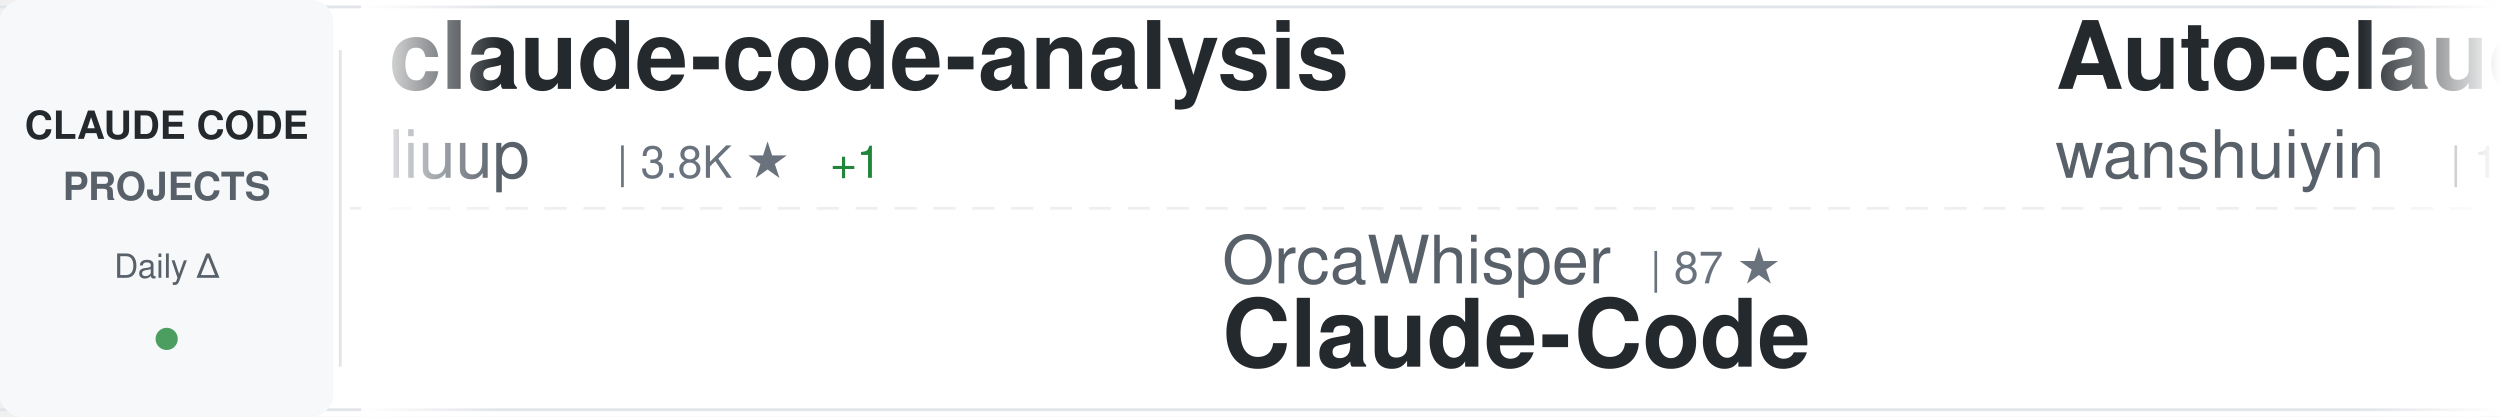
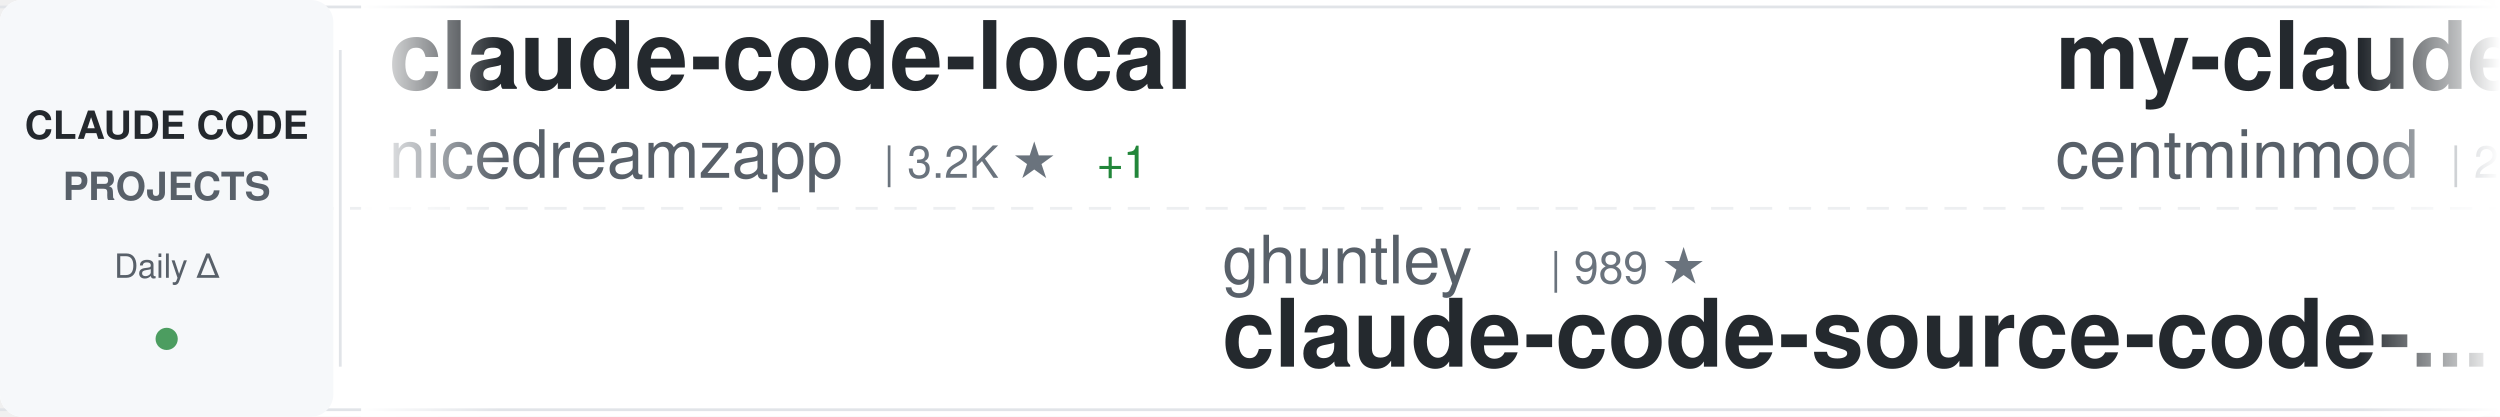
<svg xmlns="http://www.w3.org/2000/svg" width="900" height="150">
  <defs>
    <linearGradient id="awesomeLeftFade" x1="0%" y1="0%" x2="100%" y2="0%">
      <stop offset="0%" style="stop-color:#ffffff;stop-opacity:1" />
      <stop offset="100%" style="stop-color:#ffffff;stop-opacity:0" />
    </linearGradient>
    <linearGradient id="awesomeRightFade" x1="0%" y1="0%" x2="100%" y2="0%">
      <stop offset="0%" style="stop-color:#ffffff;stop-opacity:0" />
      <stop offset="100%" style="stop-color:#ffffff;stop-opacity:1" />
    </linearGradient>
  </defs>
  <rect width="900" height="150" fill="#ffffff" rx="8" />
  <rect x="0" y="2" width="900" height="1" fill="#e1e4e8" />
  <rect x="0" y="147" width="900" height="1" fill="#e1e4e8" />
  <line x1="0" y1="75" x2="900" y2="75" stroke="#e1e4e8" stroke-width="1" stroke-dasharray="8 6" opacity="0.6" />
  <rect x="0" y="0" width="120" height="150" fill="#f6f8fa" rx="8" />
  <text x="60" y="50" font-family="-apple-system, BlinkMacSystemFont, 'Segoe UI', Helvetica, Arial, sans-serif" font-size="14" font-weight="600" fill="#24292e" text-anchor="middle">CLAUDE CODE</text>
  <text x="60" y="72" font-family="-apple-system, BlinkMacSystemFont, 'Segoe UI', Helvetica, Arial, sans-serif" font-size="14" font-weight="600" fill="#586069" text-anchor="middle">PROJECTS</text>
  <text x="60" y="100" font-family="-apple-system, BlinkMacSystemFont, 'Segoe UI', Helvetica, Arial, sans-serif" font-size="12" font-weight="500" fill="#586069" text-anchor="middle">Daily Δ</text>
  <circle cx="60" cy="122" r="4" fill="#22863a" opacity="0.8" />
  <rect x="122" y="18" width="1" height="114" fill="#e1e4e8" />
  <clipPath id="awesomeTickerClip">
    <rect x="130" y="0" width="770" height="150" />
  </clipPath>
  <g clip-path="url(#awesomeTickerClip)">
    <g id="awesomeTickerItems">
      <animateTransform attributeName="transform" attributeType="XML" type="translate" from="0 0" to="-3000 0" dur="54s" repeatCount="indefinite" />
      <g transform="translate(0, 0)">
-         <text x="140" y="32" font-family="-apple-system, BlinkMacSystemFont, 'Segoe UI', Helvetica, Arial, sans-serif" font-size="34" font-weight="600" fill="#24292e">claude-code-analysis</text>
-         <text x="140" y="64" font-family="-apple-system, BlinkMacSystemFont, 'Segoe UI', Helvetica, Arial, sans-serif" font-size="24" font-weight="400" fill="#586069">liuup</text>
-         <text x="222" y="64" font-family="-apple-system, BlinkMacSystemFont, 'Segoe UI', Helvetica, Arial, sans-serif" font-size="16" font-weight="500" fill="#6a737d">| 3.8K ★</text>
-         <text x="299" y="64" font-family="-apple-system, BlinkMacSystemFont, 'Segoe UI', Helvetica, Arial, sans-serif" font-size="16" font-weight="500" fill="#22863a"> +1</text>
+         <text x="140" y="32" font-family="-apple-system, BlinkMacSystemFont, 'Segoe UI', Helvetica, Arial, sans-serif" font-size="34" font-weight="600" fill="#24292e">claude-code-local</text>
+         <text x="140" y="64" font-family="-apple-system, BlinkMacSystemFont, 'Segoe UI', Helvetica, Arial, sans-serif" font-size="24" font-weight="400" fill="#586069">nicedreamzapp</text>
+         <text x="318" y="64" font-family="-apple-system, BlinkMacSystemFont, 'Segoe UI', Helvetica, Arial, sans-serif" font-size="16" font-weight="500" fill="#6a737d">| 3.2K ★</text>
+         <text x="395" y="64" font-family="-apple-system, BlinkMacSystemFont, 'Segoe UI', Helvetica, Arial, sans-serif" font-size="16" font-weight="500" fill="#22863a"> +1</text>
      </g>
      <g transform="translate(300, 0)">
-         <text x="140" y="102" font-family="-apple-system, BlinkMacSystemFont, 'Segoe UI', Helvetica, Arial, sans-serif" font-size="24" font-weight="400" fill="#586069">OrcaWhisper</text>
-         <text x="294" y="102" font-family="-apple-system, BlinkMacSystemFont, 'Segoe UI', Helvetica, Arial, sans-serif" font-size="16" font-weight="500" fill="#6a737d">| 87 ★</text>
-         <text x="140" y="132" font-family="-apple-system, BlinkMacSystemFont, 'Segoe UI', Helvetica, Arial, sans-serif" font-size="34" font-weight="600" fill="#24292e">Claude-Code</text>
+         <text x="140" y="102" font-family="-apple-system, BlinkMacSystemFont, 'Segoe UI', Helvetica, Arial, sans-serif" font-size="24" font-weight="400" fill="#586069">ghuntley</text>
+         <text x="258" y="102" font-family="-apple-system, BlinkMacSystemFont, 'Segoe UI', Helvetica, Arial, sans-serif" font-size="16" font-weight="500" fill="#6a737d">| 989 ★</text>
+         <text x="140" y="132" font-family="-apple-system, BlinkMacSystemFont, 'Segoe UI', Helvetica, Arial, sans-serif" font-size="34" font-weight="600" fill="#24292e">claude-code-source-code-...</text>
      </g>
      <g transform="translate(600, 0)">
-         <text x="140" y="32" font-family="-apple-system, BlinkMacSystemFont, 'Segoe UI', Helvetica, Arial, sans-serif" font-size="34" font-weight="600" fill="#24292e">Auto-claude-code-researc...</text>
-         <text x="140" y="64" font-family="-apple-system, BlinkMacSystemFont, 'Segoe UI', Helvetica, Arial, sans-serif" font-size="24" font-weight="400" fill="#586069">wanshuiyin</text>
-         <text x="282" y="64" font-family="-apple-system, BlinkMacSystemFont, 'Segoe UI', Helvetica, Arial, sans-serif" font-size="16" font-weight="500" fill="#6a737d">| 14.5K ★</text>
-         <text x="368" y="64" font-family="-apple-system, BlinkMacSystemFont, 'Segoe UI', Helvetica, Arial, sans-serif" font-size="16" font-weight="500" fill="#22863a"> +9</text>
+         <text x="140" y="32" font-family="-apple-system, BlinkMacSystemFont, 'Segoe UI', Helvetica, Arial, sans-serif" font-size="34" font-weight="600" fill="#24292e">my-claude-code-setup</text>
+         <text x="140" y="64" font-family="-apple-system, BlinkMacSystemFont, 'Segoe UI', Helvetica, Arial, sans-serif" font-size="24" font-weight="400" fill="#586069">centminmod</text>
+         <text x="282" y="64" font-family="-apple-system, BlinkMacSystemFont, 'Segoe UI', Helvetica, Arial, sans-serif" font-size="16" font-weight="500" fill="#6a737d">| 2.6K ★</text>
      </g>
      <g transform="translate(900, 0)">
-         <text x="140" y="102" font-family="-apple-system, BlinkMacSystemFont, 'Segoe UI', Helvetica, Arial, sans-serif" font-size="24" font-weight="400" fill="#586069">ding113</text>
-         <text x="246" y="102" font-family="-apple-system, BlinkMacSystemFont, 'Segoe UI', Helvetica, Arial, sans-serif" font-size="16" font-weight="500" fill="#6a737d">| 3.3K ★</text>
-         <text x="323" y="102" font-family="-apple-system, BlinkMacSystemFont, 'Segoe UI', Helvetica, Arial, sans-serif" font-size="16" font-weight="500" fill="#22863a"> +4</text>
-         <text x="140" y="132" font-family="-apple-system, BlinkMacSystemFont, 'Segoe UI', Helvetica, Arial, sans-serif" font-size="34" font-weight="600" fill="#24292e">claude-code-hub</text>
+         <text x="140" y="102" font-family="-apple-system, BlinkMacSystemFont, 'Segoe UI', Helvetica, Arial, sans-serif" font-size="24" font-weight="400" fill="#586069">darcyegb</text>
+         <text x="258" y="102" font-family="-apple-system, BlinkMacSystemFont, 'Segoe UI', Helvetica, Arial, sans-serif" font-size="16" font-weight="500" fill="#6a737d">| 757 ★</text>
+         <text x="140" y="132" font-family="-apple-system, BlinkMacSystemFont, 'Segoe UI', Helvetica, Arial, sans-serif" font-size="34" font-weight="600" fill="#24292e">ClaudeCodeAgents</text>
      </g>
      <g transform="translate(1200, 0)">
-         <text x="140" y="32" font-family="-apple-system, BlinkMacSystemFont, 'Segoe UI', Helvetica, Arial, sans-serif" font-size="34" font-weight="600" fill="#24292e">Open-ClaudeCode</text>
-         <text x="140" y="64" font-family="-apple-system, BlinkMacSystemFont, 'Segoe UI', Helvetica, Arial, sans-serif" font-size="24" font-weight="400" fill="#586069">LING71671</text>
-         <text x="270" y="64" font-family="-apple-system, BlinkMacSystemFont, 'Segoe UI', Helvetica, Arial, sans-serif" font-size="16" font-weight="500" fill="#6a737d">| 936 ★</text>
-         <text x="338" y="64" font-family="-apple-system, BlinkMacSystemFont, 'Segoe UI', Helvetica, Arial, sans-serif" font-size="16" font-weight="500" fill="#22863a"> +2</text>
+         <text x="140" y="32" font-family="-apple-system, BlinkMacSystemFont, 'Segoe UI', Helvetica, Arial, sans-serif" font-size="34" font-weight="600" fill="#24292e">claude-code-showcase</text>
+         <text x="140" y="64" font-family="-apple-system, BlinkMacSystemFont, 'Segoe UI', Helvetica, Arial, sans-serif" font-size="24" font-weight="400" fill="#586069">ChrisWiles</text>
+         <text x="282" y="64" font-family="-apple-system, BlinkMacSystemFont, 'Segoe UI', Helvetica, Arial, sans-serif" font-size="16" font-weight="500" fill="#6a737d">| 6.0K ★</text>
      </g>
      <g transform="translate(1500, 0)">
-         <text x="140" y="102" font-family="-apple-system, BlinkMacSystemFont, 'Segoe UI', Helvetica, Arial, sans-serif" font-size="24" font-weight="400" fill="#586069">ChrisWiles</text>
-         <text x="282" y="102" font-family="-apple-system, BlinkMacSystemFont, 'Segoe UI', Helvetica, Arial, sans-serif" font-size="16" font-weight="500" fill="#6a737d">| 6.0K ★</text>
-         <text x="140" y="132" font-family="-apple-system, BlinkMacSystemFont, 'Segoe UI', Helvetica, Arial, sans-serif" font-size="34" font-weight="600" fill="#24292e">claude-code-showcase</text>
+         <text x="140" y="102" font-family="-apple-system, BlinkMacSystemFont, 'Segoe UI', Helvetica, Arial, sans-serif" font-size="24" font-weight="400" fill="#586069">VoltAgent</text>
+         <text x="270" y="102" font-family="-apple-system, BlinkMacSystemFont, 'Segoe UI', Helvetica, Arial, sans-serif" font-size="16" font-weight="500" fill="#6a737d">| 24.2K ★</text>
+         <text x="356" y="102" font-family="-apple-system, BlinkMacSystemFont, 'Segoe UI', Helvetica, Arial, sans-serif" font-size="16" font-weight="500" fill="#22863a"> +2</text>
+         <text x="140" y="132" font-family="-apple-system, BlinkMacSystemFont, 'Segoe UI', Helvetica, Arial, sans-serif" font-size="34" font-weight="600" fill="#24292e">awesome-claude-code-suba...</text>
      </g>
      <g transform="translate(1800, 0)">
-         <text x="140" y="32" font-family="-apple-system, BlinkMacSystemFont, 'Segoe UI', Helvetica, Arial, sans-serif" font-size="34" font-weight="600" fill="#24292e">claude-code-reverse</text>
-         <text x="140" y="64" font-family="-apple-system, BlinkMacSystemFont, 'Segoe UI', Helvetica, Arial, sans-serif" font-size="24" font-weight="400" fill="#586069">Yuyz0112</text>
-         <text x="258" y="64" font-family="-apple-system, BlinkMacSystemFont, 'Segoe UI', Helvetica, Arial, sans-serif" font-size="16" font-weight="500" fill="#6a737d">| 2.4K ★</text>
+         <text x="140" y="32" font-family="-apple-system, BlinkMacSystemFont, 'Segoe UI', Helvetica, Arial, sans-serif" font-size="34" font-weight="600" fill="#24292e">collection-claude-code-s...</text>
+         <text x="140" y="64" font-family="-apple-system, BlinkMacSystemFont, 'Segoe UI', Helvetica, Arial, sans-serif" font-size="24" font-weight="400" fill="#586069">chauncygu</text>
+         <text x="270" y="64" font-family="-apple-system, BlinkMacSystemFont, 'Segoe UI', Helvetica, Arial, sans-serif" font-size="16" font-weight="500" fill="#6a737d">| 2.8K ★</text>
      </g>
      <g transform="translate(2100, 0)">
-         <text x="140" y="102" font-family="-apple-system, BlinkMacSystemFont, 'Segoe UI', Helvetica, Arial, sans-serif" font-size="24" font-weight="400" fill="#586069">Alishahryar1</text>
-         <text x="306" y="102" font-family="-apple-system, BlinkMacSystemFont, 'Segoe UI', Helvetica, Arial, sans-serif" font-size="16" font-weight="500" fill="#6a737d">| 45.1K ★</text>
-         <text x="392" y="102" font-family="-apple-system, BlinkMacSystemFont, 'Segoe UI', Helvetica, Arial, sans-serif" font-size="16" font-weight="500" fill="#22863a"> +13</text>
-         <text x="140" y="132" font-family="-apple-system, BlinkMacSystemFont, 'Segoe UI', Helvetica, Arial, sans-serif" font-size="34" font-weight="600" fill="#24292e">free-claude-code</text>
+         <text x="140" y="102" font-family="-apple-system, BlinkMacSystemFont, 'Segoe UI', Helvetica, Arial, sans-serif" font-size="24" font-weight="400" fill="#586069">Pimzino</text>
+         <text x="246" y="102" font-family="-apple-system, BlinkMacSystemFont, 'Segoe UI', Helvetica, Arial, sans-serif" font-size="16" font-weight="500" fill="#6a737d">| 3.8K ★</text>
+         <text x="323" y="102" font-family="-apple-system, BlinkMacSystemFont, 'Segoe UI', Helvetica, Arial, sans-serif" font-size="16" font-weight="500" fill="#22863a"> +1</text>
+         <text x="140" y="132" font-family="-apple-system, BlinkMacSystemFont, 'Segoe UI', Helvetica, Arial, sans-serif" font-size="34" font-weight="600" fill="#24292e">claude-code-spec-workflo...</text>
      </g>
      <g transform="translate(2400, 0)">
-         <text x="140" y="32" font-family="-apple-system, BlinkMacSystemFont, 'Segoe UI', Helvetica, Arial, sans-serif" font-size="34" font-weight="600" fill="#24292e">claude-code-guide</text>
-         <text x="140" y="64" font-family="-apple-system, BlinkMacSystemFont, 'Segoe UI', Helvetica, Arial, sans-serif" font-size="24" font-weight="400" fill="#586069">Cranot</text>
-         <text x="234" y="64" font-family="-apple-system, BlinkMacSystemFont, 'Segoe UI', Helvetica, Arial, sans-serif" font-size="16" font-weight="500" fill="#6a737d">| 2.9K ★</text>
+         <text x="140" y="32" font-family="-apple-system, BlinkMacSystemFont, 'Segoe UI', Helvetica, Arial, sans-serif" font-size="34" font-weight="600" fill="#24292e">awesome-claude-code</text>
+         <text x="140" y="64" font-family="-apple-system, BlinkMacSystemFont, 'Segoe UI', Helvetica, Arial, sans-serif" font-size="24" font-weight="400" fill="#586069">jqueryscript</text>
+         <text x="306" y="64" font-family="-apple-system, BlinkMacSystemFont, 'Segoe UI', Helvetica, Arial, sans-serif" font-size="16" font-weight="500" fill="#6a737d">| 494 ★</text>
      </g>
      <g transform="translate(2700, 0)">
-         <text x="140" y="102" font-family="-apple-system, BlinkMacSystemFont, 'Segoe UI', Helvetica, Arial, sans-serif" font-size="24" font-weight="400" fill="#586069">alirezarezvani</text>
-         <text x="330" y="102" font-family="-apple-system, BlinkMacSystemFont, 'Segoe UI', Helvetica, Arial, sans-serif" font-size="16" font-weight="500" fill="#6a737d">| 24.2K ★</text>
-         <text x="416" y="102" font-family="-apple-system, BlinkMacSystemFont, 'Segoe UI', Helvetica, Arial, sans-serif" font-size="16" font-weight="500" fill="#22863a"> +3</text>
-         <text x="140" y="132" font-family="-apple-system, BlinkMacSystemFont, 'Segoe UI', Helvetica, Arial, sans-serif" font-size="34" font-weight="600" fill="#24292e">claude-skills</text>
+         <text x="140" y="102" font-family="-apple-system, BlinkMacSystemFont, 'Segoe UI', Helvetica, Arial, sans-serif" font-size="24" font-weight="400" fill="#586069">Yeachan-Heo</text>
+         <text x="294" y="102" font-family="-apple-system, BlinkMacSystemFont, 'Segoe UI', Helvetica, Arial, sans-serif" font-size="16" font-weight="500" fill="#6a737d">| 38.5K ★</text>
+         <text x="380" y="102" font-family="-apple-system, BlinkMacSystemFont, 'Segoe UI', Helvetica, Arial, sans-serif" font-size="16" font-weight="500" fill="#22863a"> +2</text>
+         <text x="140" y="132" font-family="-apple-system, BlinkMacSystemFont, 'Segoe UI', Helvetica, Arial, sans-serif" font-size="34" font-weight="600" fill="#24292e">oh-my-claudecode</text>
      </g>
      <g transform="translate(3000, 0)">
-         <text x="140" y="32" font-family="-apple-system, BlinkMacSystemFont, 'Segoe UI', Helvetica, Arial, sans-serif" font-size="34" font-weight="600" fill="#24292e">claude-code-analysis</text>
-         <text x="140" y="64" font-family="-apple-system, BlinkMacSystemFont, 'Segoe UI', Helvetica, Arial, sans-serif" font-size="24" font-weight="400" fill="#586069">liuup</text>
-         <text x="222" y="64" font-family="-apple-system, BlinkMacSystemFont, 'Segoe UI', Helvetica, Arial, sans-serif" font-size="16" font-weight="500" fill="#6a737d">| 3.8K ★</text>
-         <text x="299" y="64" font-family="-apple-system, BlinkMacSystemFont, 'Segoe UI', Helvetica, Arial, sans-serif" font-size="16" font-weight="500" fill="#22863a"> +1</text>
+         <text x="140" y="32" font-family="-apple-system, BlinkMacSystemFont, 'Segoe UI', Helvetica, Arial, sans-serif" font-size="34" font-weight="600" fill="#24292e">claude-code-local</text>
+         <text x="140" y="64" font-family="-apple-system, BlinkMacSystemFont, 'Segoe UI', Helvetica, Arial, sans-serif" font-size="24" font-weight="400" fill="#586069">nicedreamzapp</text>
+         <text x="318" y="64" font-family="-apple-system, BlinkMacSystemFont, 'Segoe UI', Helvetica, Arial, sans-serif" font-size="16" font-weight="500" fill="#6a737d">| 3.2K ★</text>
+         <text x="395" y="64" font-family="-apple-system, BlinkMacSystemFont, 'Segoe UI', Helvetica, Arial, sans-serif" font-size="16" font-weight="500" fill="#22863a"> +1</text>
      </g>
      <g transform="translate(3300, 0)">
-         <text x="140" y="102" font-family="-apple-system, BlinkMacSystemFont, 'Segoe UI', Helvetica, Arial, sans-serif" font-size="24" font-weight="400" fill="#586069">OrcaWhisper</text>
-         <text x="294" y="102" font-family="-apple-system, BlinkMacSystemFont, 'Segoe UI', Helvetica, Arial, sans-serif" font-size="16" font-weight="500" fill="#6a737d">| 87 ★</text>
-         <text x="140" y="132" font-family="-apple-system, BlinkMacSystemFont, 'Segoe UI', Helvetica, Arial, sans-serif" font-size="34" font-weight="600" fill="#24292e">Claude-Code</text>
+         <text x="140" y="102" font-family="-apple-system, BlinkMacSystemFont, 'Segoe UI', Helvetica, Arial, sans-serif" font-size="24" font-weight="400" fill="#586069">ghuntley</text>
+         <text x="258" y="102" font-family="-apple-system, BlinkMacSystemFont, 'Segoe UI', Helvetica, Arial, sans-serif" font-size="16" font-weight="500" fill="#6a737d">| 989 ★</text>
+         <text x="140" y="132" font-family="-apple-system, BlinkMacSystemFont, 'Segoe UI', Helvetica, Arial, sans-serif" font-size="34" font-weight="600" fill="#24292e">claude-code-source-code-...</text>
      </g>
      <g transform="translate(3600, 0)">
-         <text x="140" y="32" font-family="-apple-system, BlinkMacSystemFont, 'Segoe UI', Helvetica, Arial, sans-serif" font-size="34" font-weight="600" fill="#24292e">Auto-claude-code-researc...</text>
-         <text x="140" y="64" font-family="-apple-system, BlinkMacSystemFont, 'Segoe UI', Helvetica, Arial, sans-serif" font-size="24" font-weight="400" fill="#586069">wanshuiyin</text>
-         <text x="282" y="64" font-family="-apple-system, BlinkMacSystemFont, 'Segoe UI', Helvetica, Arial, sans-serif" font-size="16" font-weight="500" fill="#6a737d">| 14.5K ★</text>
-         <text x="368" y="64" font-family="-apple-system, BlinkMacSystemFont, 'Segoe UI', Helvetica, Arial, sans-serif" font-size="16" font-weight="500" fill="#22863a"> +9</text>
+         <text x="140" y="32" font-family="-apple-system, BlinkMacSystemFont, 'Segoe UI', Helvetica, Arial, sans-serif" font-size="34" font-weight="600" fill="#24292e">my-claude-code-setup</text>
+         <text x="140" y="64" font-family="-apple-system, BlinkMacSystemFont, 'Segoe UI', Helvetica, Arial, sans-serif" font-size="24" font-weight="400" fill="#586069">centminmod</text>
+         <text x="282" y="64" font-family="-apple-system, BlinkMacSystemFont, 'Segoe UI', Helvetica, Arial, sans-serif" font-size="16" font-weight="500" fill="#6a737d">| 2.6K ★</text>
      </g>
      <g transform="translate(3900, 0)">
-         <text x="140" y="102" font-family="-apple-system, BlinkMacSystemFont, 'Segoe UI', Helvetica, Arial, sans-serif" font-size="24" font-weight="400" fill="#586069">ding113</text>
-         <text x="246" y="102" font-family="-apple-system, BlinkMacSystemFont, 'Segoe UI', Helvetica, Arial, sans-serif" font-size="16" font-weight="500" fill="#6a737d">| 3.3K ★</text>
-         <text x="323" y="102" font-family="-apple-system, BlinkMacSystemFont, 'Segoe UI', Helvetica, Arial, sans-serif" font-size="16" font-weight="500" fill="#22863a"> +4</text>
-         <text x="140" y="132" font-family="-apple-system, BlinkMacSystemFont, 'Segoe UI', Helvetica, Arial, sans-serif" font-size="34" font-weight="600" fill="#24292e">claude-code-hub</text>
+         <text x="140" y="102" font-family="-apple-system, BlinkMacSystemFont, 'Segoe UI', Helvetica, Arial, sans-serif" font-size="24" font-weight="400" fill="#586069">darcyegb</text>
+         <text x="258" y="102" font-family="-apple-system, BlinkMacSystemFont, 'Segoe UI', Helvetica, Arial, sans-serif" font-size="16" font-weight="500" fill="#6a737d">| 757 ★</text>
+         <text x="140" y="132" font-family="-apple-system, BlinkMacSystemFont, 'Segoe UI', Helvetica, Arial, sans-serif" font-size="34" font-weight="600" fill="#24292e">ClaudeCodeAgents</text>
      </g>
    </g>
  </g>
  <rect x="130" y="0" width="50" height="150" fill="url(#awesomeLeftFade)" />
  <rect x="850" y="0" width="50" height="150" fill="url(#awesomeRightFade)" />
</svg>
